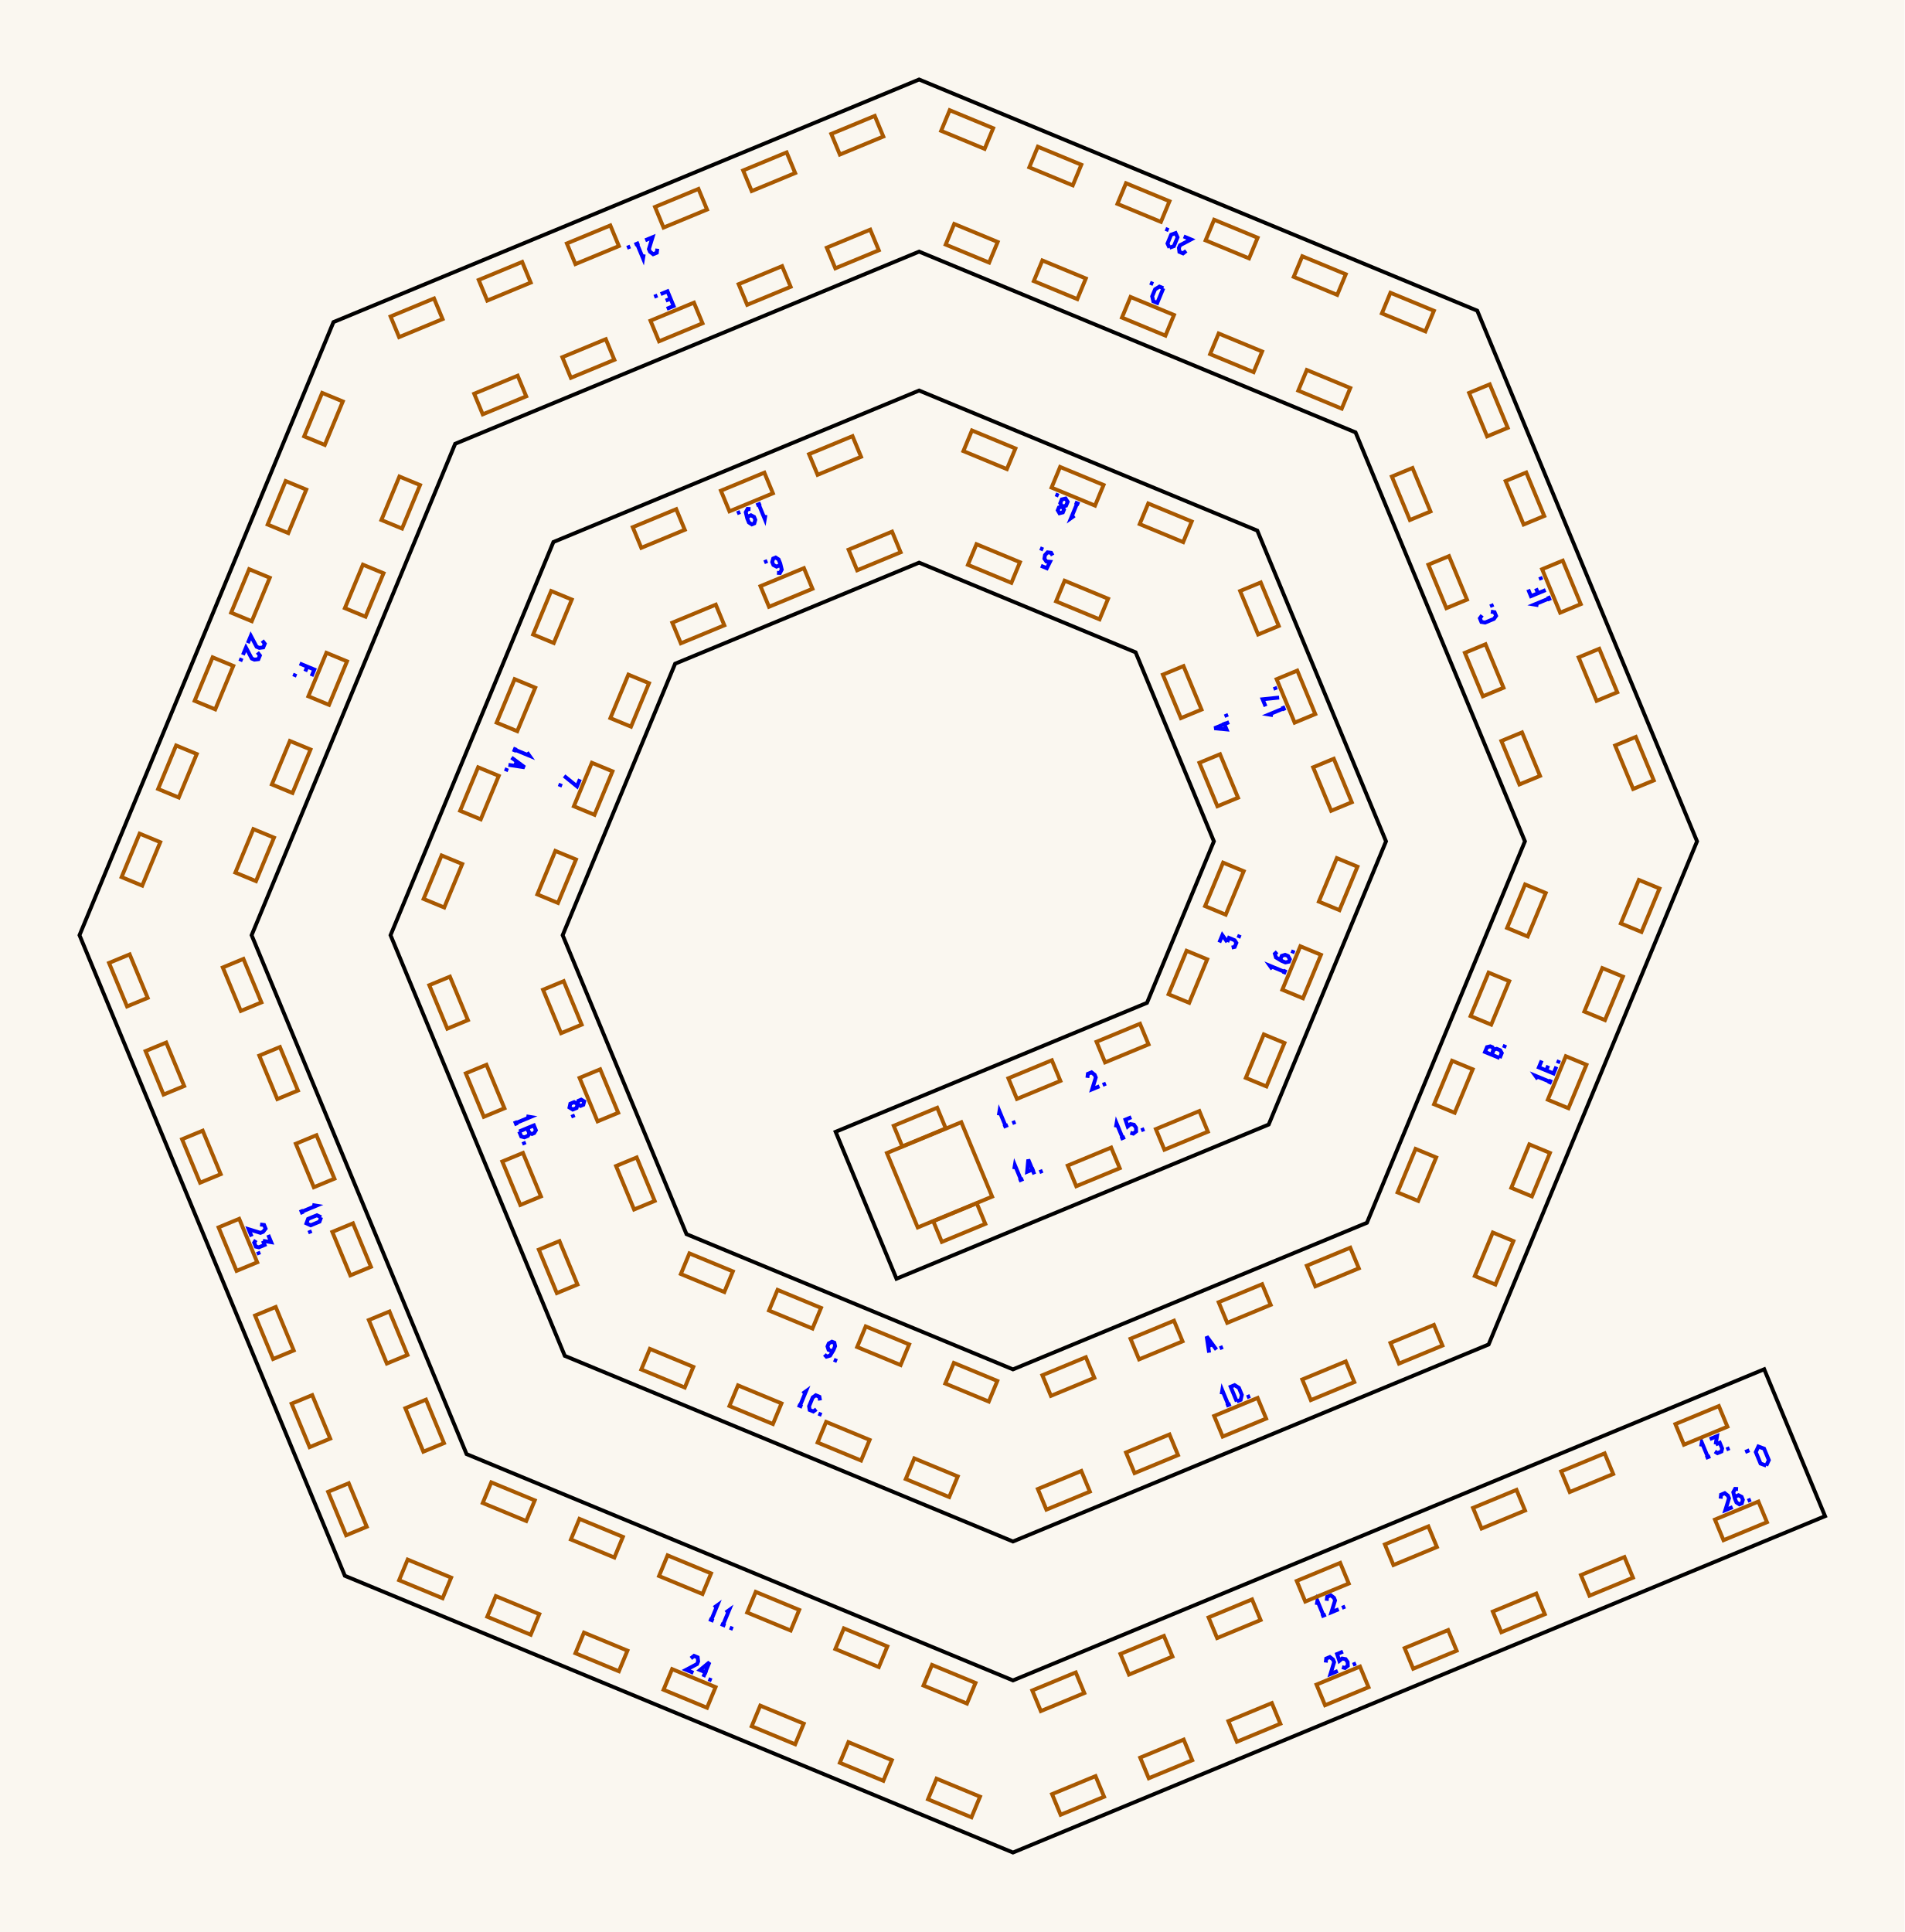
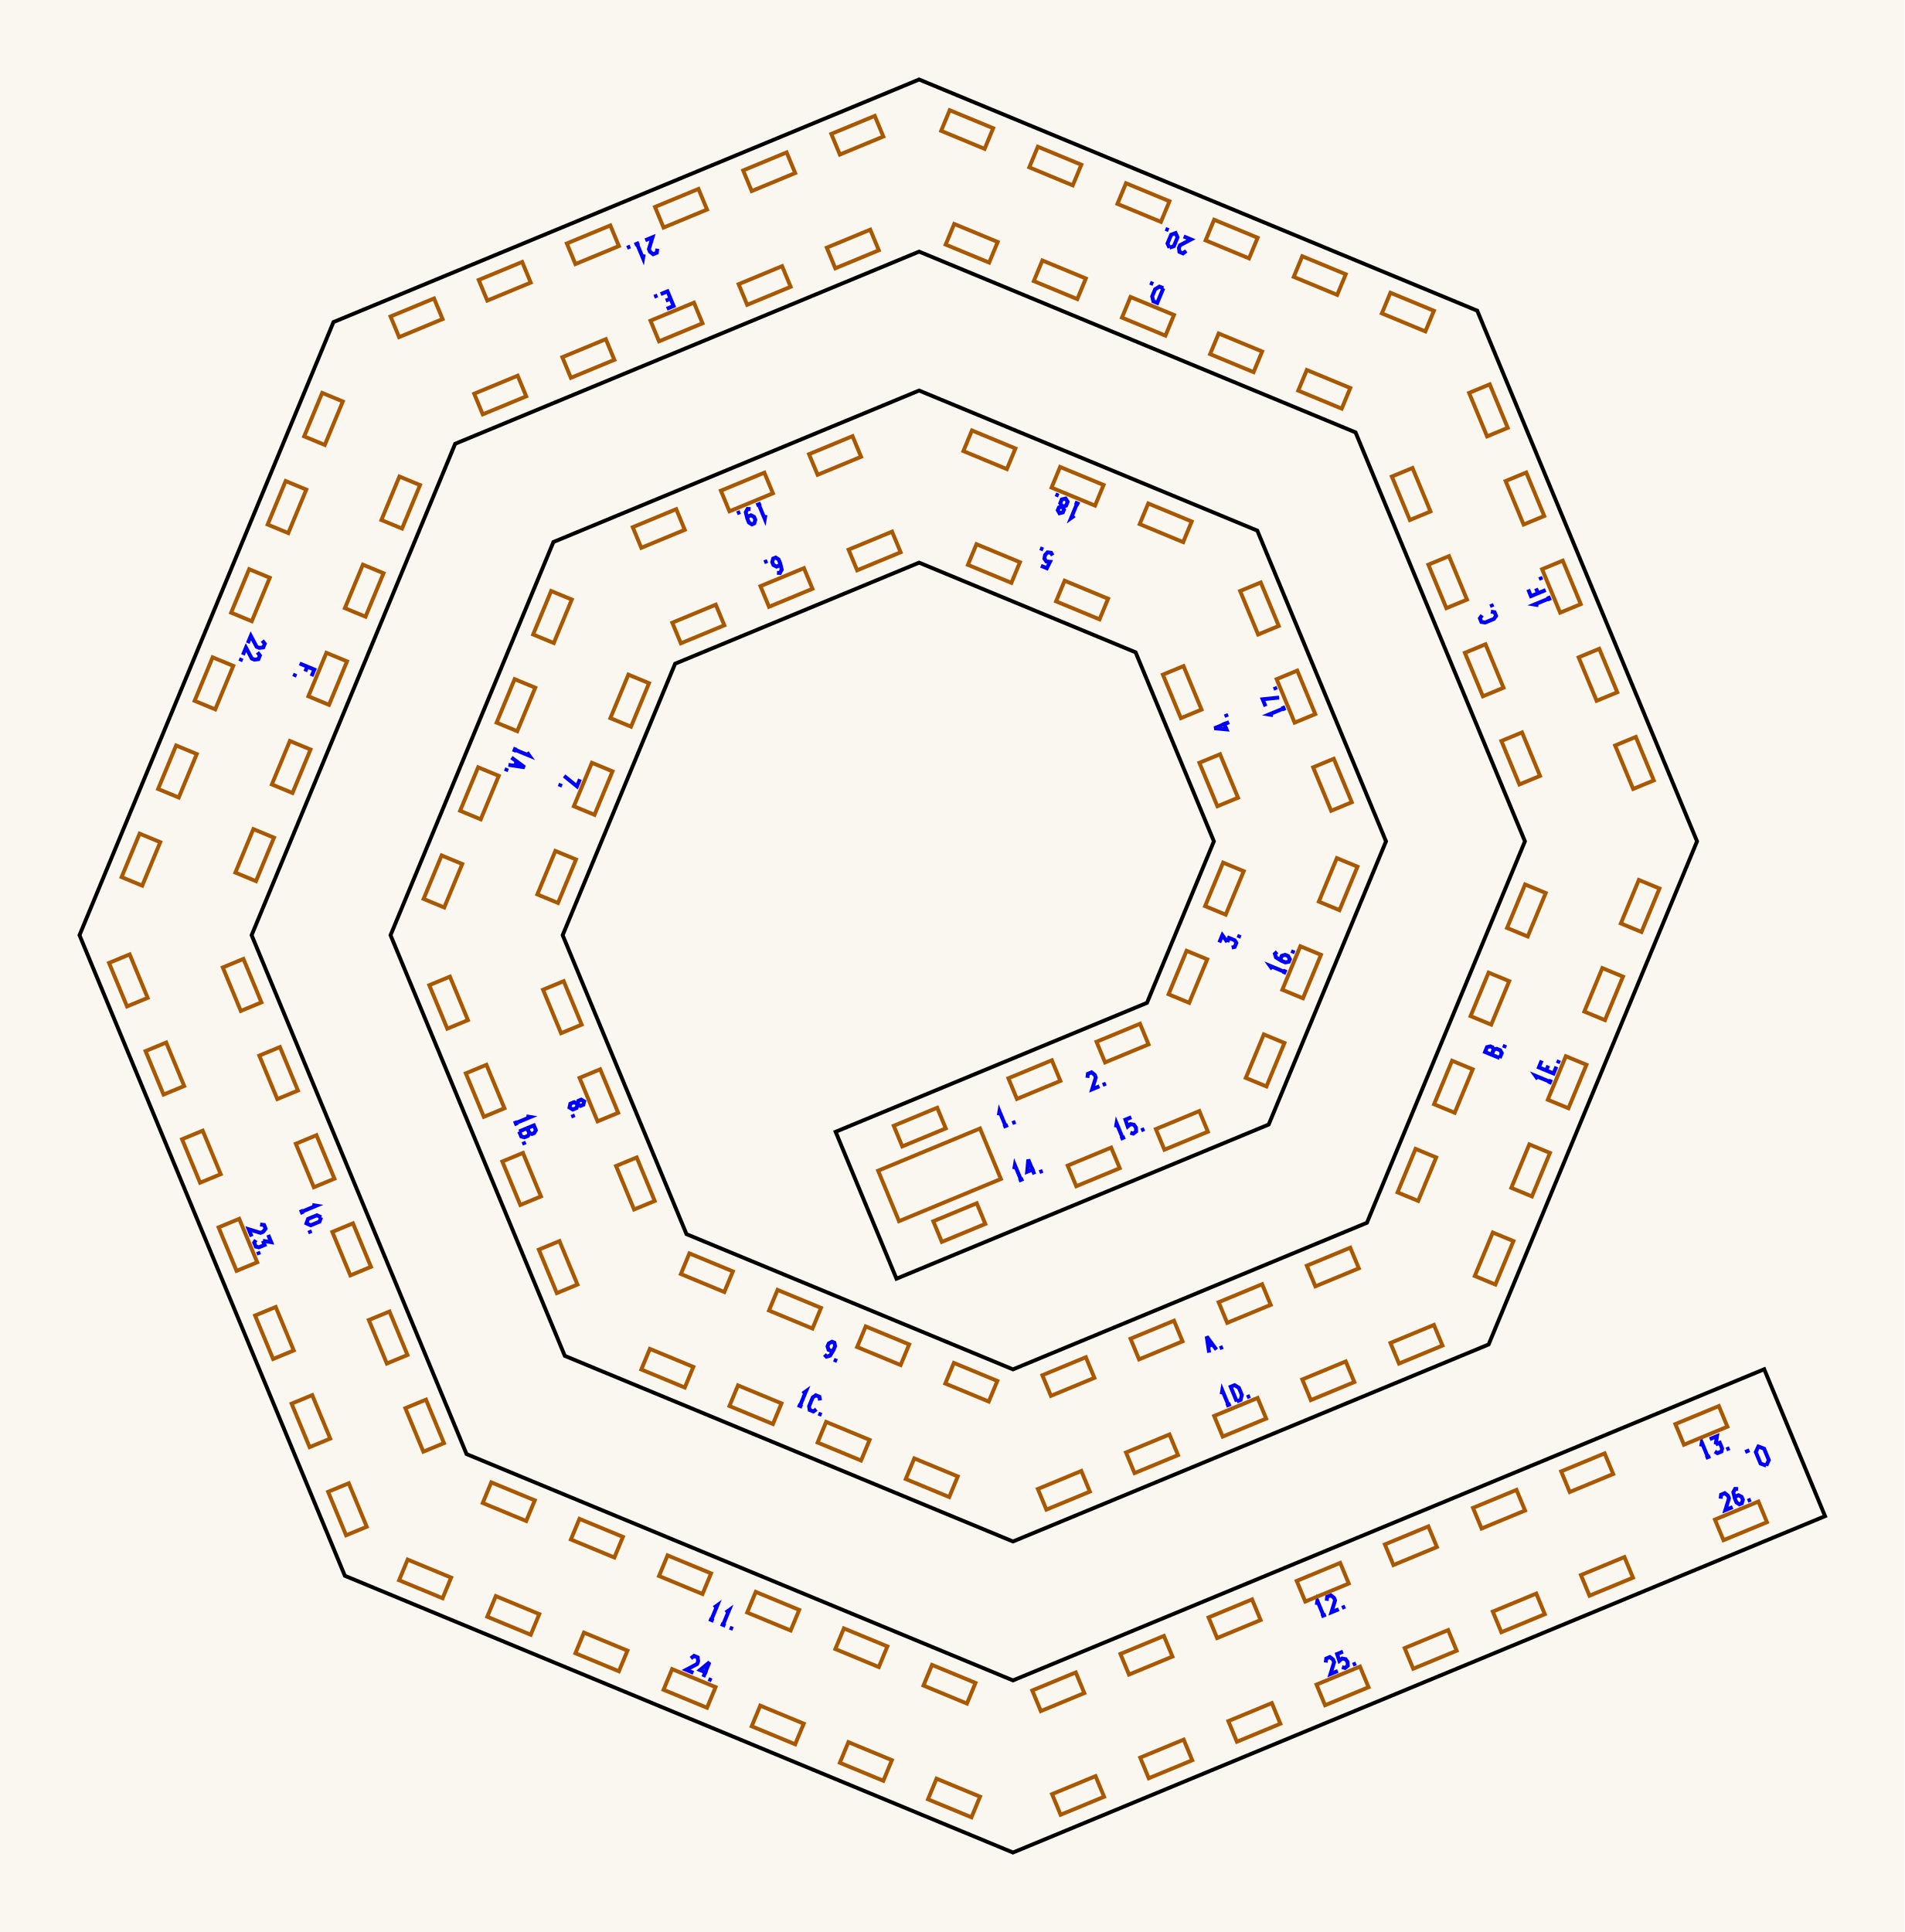
<svg xmlns="http://www.w3.org/2000/svg" width="239.54mm" height="243.00mm" viewBox="0 0 239.54 243.00">
  <rect x="0.0" y="0.0" width="239.54" height="243.0" fill="#faf7f0" />
  <g id="numbers" fill="none" stroke="#0000ff" stroke-width="0.486">
    <path d="M 125.622,140.283 L 125.705,139.772 L 126.471,141.619" />
    <path d="M 126.196,141.733 L 126.769,141.496" />
    <path d="M 127.316,141.269 L 127.723,141.101" />
    <path d="M 136.766,135.566 L 136.827,135.065 L 137.285,134.875 L 137.682,135.186 L 137.820,135.519 L 137.363,137.007 L 138.279,136.628" />
    <path d="M 138.689,136.458 L 139.096,136.289" />
    <path d="M 153.359,118.539 L 153.739,117.622 L 154.357,118.482" />
    <path d="M 154.357,118.482 L 154.570,117.967 L 155.291,118.265 L 155.501,118.594 L 155.292,119.098 L 154.911,119.182" />
    <path d="M 155.757,117.977 L 155.925,117.571" />
    <path d="M 154.586,90.834 L 152.738,91.599 L 154.270,91.743 L 153.890,90.827" />
    <path d="M 154.321,90.194 L 154.153,89.788" />
    <path d="M 130.917,71.160 L 131.662,71.469 L 132.064,70.661 L 131.609,70.624 L 131.357,70.260 L 131.434,69.816 L 131.751,69.471 L 132.198,69.526 L 132.393,69.866" />
    <path d="M 131.215,69.119 L 130.809,68.951" />
    <path d="M 97.723,72.047 L 98.093,72.066 L 98.322,71.647 L 98.131,70.860 L 97.924,70.361 L 97.557,70.124 L 97.248,70.252 L 97.122,70.693 L 97.275,71.063 L 97.669,71.268 L 98.035,71.116 L 98.131,70.860" />
    <path d="M 96.517,70.555 L 96.110,70.723" />
    <path d="M 72.939,98.012 L 72.569,98.905 L 70.949,97.590" />
    <path d="M 70.551,98.550 L 70.383,98.957" />
    <path d="M 72.643,138.875 L 72.751,138.455 L 73.102,138.309 L 73.475,138.531 L 73.367,138.951 L 73.016,139.096 L 72.643,138.875 L 72.214,138.623 L 71.734,138.822 L 71.627,139.296 L 72.038,139.555 L 72.518,139.356 L 72.643,138.875" />
    <path d="M 71.987,140.164 L 72.155,140.571" />
    <path d="M 103.699,170.361 L 103.947,170.637 L 104.405,170.502 L 104.826,169.810 L 105.033,169.311 L 104.941,168.884 L 104.632,168.756 L 104.231,168.979 L 104.078,169.349 L 104.211,169.772 L 104.578,169.924 L 104.826,169.810" />
    <path d="M 104.873,171.020 L 105.279,171.188" />
    <path d="M 152.076,170.134 L 151.769,168.096 L 152.992,169.754" />
    <path d="M 151.953,169.319 L 152.503,169.091" />
    <path d="M 153.402,169.584 L 153.809,169.416" />
    <path d="M 188.622,133.078 L 186.774,132.313 L 187.026,131.705 L 187.435,131.606 L 187.712,131.721 L 187.857,132.050 L 187.606,132.657" />
    <path d="M 187.606,132.657 L 187.876,132.004 L 188.239,131.913 L 188.683,132.096 L 188.883,132.448 L 188.622,133.078" />
    <path d="M 189.148,131.809 L 189.316,131.402" />
    <path d="M 186.404,77.386 L 186.130,77.768 L 186.319,78.226 L 186.784,78.302 L 187.892,77.843 L 188.167,77.461 L 187.977,77.003 L 187.513,76.927" />
    <path d="M 187.712,76.363 L 187.544,75.957" />
    <path d="M 146.316,36.253 L 145.551,38.101 L 145.058,37.897 L 144.913,37.274 L 145.281,36.387 L 145.823,36.049 L 146.316,36.253" />
    <path d="M 145.047,35.727 L 144.640,35.559" />
    <path d="M 83.861,38.841 L 84.720,38.485 L 83.955,36.637 L 83.096,36.993" />
    <path d="M 84.338,37.561 L 83.730,37.813" />
    <path d="M 82.686,37.163 L 82.279,37.331" />
    <path d="M 39.187,85.051 L 39.533,84.215 L 37.686,83.450" />
    <path d="M 38.646,83.848 L 38.395,84.455" />
    <path d="M 37.160,84.719 L 36.991,85.126" />
    <path d="M 39.276,151.562 L 39.787,151.646 L 37.939,152.411" />
    <path d="M 37.825,152.136 L 38.062,152.709" />
    <path d="M 40.390,153.101 L 40.186,153.655 L 39.077,154.114 L 38.542,153.866 L 38.745,153.312 L 39.854,152.853 L 40.390,153.101" />
    <path d="M 38.901,154.735 L 39.070,155.141" />
    <path d="M 89.802,202.209 L 90.222,201.907 L 89.457,203.755" />
    <path d="M 89.182,203.641 L 89.755,203.879" />
    <path d="M 91.280,202.822 L 91.700,202.520 L 90.935,204.367" />
    <path d="M 90.660,204.254 L 91.233,204.491" />
    <path d="M 91.781,204.718 L 92.187,204.886" />
    <path d="M 165.610,201.859 L 165.694,201.348 L 166.459,203.196" />
    <path d="M 166.185,203.310 L 166.757,203.073" />
    <path d="M 166.860,201.342 L 166.920,200.840 L 167.379,200.650 L 167.776,200.962 L 167.914,201.295 L 167.457,202.783 L 168.373,202.403" />
    <path d="M 168.783,202.233 L 169.190,202.065" />
    <path d="M 213.956,181.934 L 214.040,181.423 L 214.805,183.271" />
    <path d="M 214.530,183.385 L 215.103,183.148" />
    <path d="M 215.037,181.010 L 215.953,180.631 L 215.782,181.676" />
    <path d="M 215.782,181.676 L 216.298,181.462 L 216.596,182.183 L 216.512,182.564 L 216.008,182.773 L 215.680,182.563" />
    <path d="M 217.129,182.309 L 217.535,182.140" />
    <path d="M 127.561,147.056 L 127.645,146.545 L 128.410,148.393" />
    <path d="M 128.136,148.507 L 128.708,148.269" />
    <path d="M 130.095,147.695 L 129.330,145.847 L 129.186,147.379 L 130.102,146.999" />
    <path d="M 130.734,147.430 L 131.141,147.262" />
    <path d="M 140.351,141.799 L 140.435,141.288 L 141.200,143.135" />
    <path d="M 140.925,143.249 L 141.498,143.012" />
    <path d="M 142.291,140.519 L 141.547,140.827 L 141.834,141.682 L 142.181,141.387 L 142.617,141.466 L 142.877,141.835 L 142.896,142.303 L 142.541,142.580 L 142.163,142.477" />
    <path d="M 143.524,142.173 L 143.931,142.005" />
    <path d="M 160.022,121.896 L 159.720,121.475 L 161.567,122.241" />
    <path d="M 161.454,122.516 L 161.691,121.943" />
    <path d="M 160.622,119.715 L 160.346,119.963 L 160.481,120.421 L 161.173,120.842 L 161.672,121.049 L 162.099,120.957 L 162.227,120.648 L 162.004,120.247 L 161.634,120.094 L 161.211,120.227 L 161.059,120.594 L 161.173,120.842" />
    <path d="M 162.530,119.917 L 162.698,119.511" />
    <path d="M 160.108,89.949 L 159.597,89.866 L 161.445,89.100" />
    <path d="M 161.558,89.375 L 161.321,88.802" />
    <path d="M 159.174,88.846 L 158.804,87.952 L 160.880,87.737" />
    <path d="M 160.482,86.777 L 160.314,86.370" />
    <path d="M 135.134,64.854 L 134.713,65.156 L 135.479,63.308" />
    <path d="M 135.754,63.422 L 135.181,63.185" />
    <path d="M 133.603,63.722 L 133.824,64.095 L 133.678,64.446 L 133.258,64.553 L 133.037,64.180 L 133.182,63.829 L 133.603,63.722 L 134.084,63.596 L 134.283,63.116 L 134.023,62.705 L 133.550,62.812 L 133.351,63.293 L 133.603,63.722" />
    <path d="M 133.155,62.346 L 132.749,62.177" />
    <path d="M 96.272,64.768 L 96.188,65.279 L 95.423,63.431" />
    <path d="M 95.698,63.317 L 95.125,63.554" />
    <path d="M 94.395,64.030 L 94.025,64.010 L 93.796,64.430 L 93.987,65.216 L 94.194,65.715 L 94.561,65.953 L 94.870,65.825 L 94.996,65.383 L 94.843,65.013 L 94.449,64.808 L 94.083,64.960 L 93.987,65.216" />
    <path d="M 93.099,64.393 L 92.692,64.562" />
    <path d="M 66.286,94.632 L 66.588,95.052 L 64.740,94.287" />
    <path d="M 64.854,94.012 L 64.617,94.585" />
    <path d="M 64.327,95.284 L 65.985,96.508 L 63.948,96.200" />
    <path d="M 64.991,95.773 L 64.763,96.323" />
    <path d="M 63.778,96.611 L 63.610,97.017" />
    <path d="M 66.200,140.410 L 66.711,140.493 L 64.863,141.259" />
    <path d="M 64.749,140.984 L 64.987,141.556" />
    <path d="M 65.300,142.313 L 67.148,141.548 L 67.399,142.155 L 67.180,142.514 L 66.903,142.629 L 66.568,142.499 L 66.316,141.892" />
    <path d="M 66.316,141.892 L 66.587,142.545 L 66.395,142.866 L 65.951,143.050 L 65.561,142.943 L 65.300,142.313" />
    <path d="M 65.826,143.582 L 65.994,143.989" />
    <path d="M 100.954,175.285 L 101.375,174.983 L 100.609,176.831" />
    <path d="M 100.334,176.717 L 100.907,176.954" />
    <path d="M 103.135,176.145 L 103.059,175.681 L 102.601,175.491 L 102.219,175.766 L 101.759,176.874 L 101.835,177.339 L 102.294,177.529 L 102.676,177.254" />
    <path d="M 102.933,177.793 L 103.339,177.962" />
    <path d="M 153.648,175.371 L 153.731,174.860 L 154.497,176.708" />
    <path d="M 154.222,176.822 L 154.794,176.585" />
    <path d="M 155.551,176.271 L 154.785,174.424 L 155.278,174.220 L 155.821,174.558 L 156.188,175.444 L 156.043,176.067 L 155.551,176.271" />
    <path d="M 156.820,175.746 L 157.227,175.577" />
    <path d="M 193.413,135.727 L 193.111,135.307 L 194.959,136.072" />
    <path d="M 194.845,136.347 L 195.082,135.774" />
    <path d="M 193.904,133.393 L 193.548,134.252 L 195.396,135.018 L 195.751,134.158" />
    <path d="M 194.472,134.635 L 194.723,134.028" />
    <path d="M 195.921,133.748 L 196.090,133.342" />
    <path d="M 193.499,76.118 L 192.988,76.034 L 194.836,75.269" />
    <path d="M 194.950,75.544 L 194.713,74.971" />
    <path d="M 192.205,74.144 L 192.552,74.980 L 194.399,74.215" />
    <path d="M 193.438,74.613 L 193.187,74.006" />
    <path d="M 193.873,72.945 L 193.705,72.539" />
    <path d="M 149.194,31.557 L 148.797,31.869 L 148.338,31.679 L 148.278,31.178 L 148.415,30.845 L 149.791,30.116 L 148.875,29.736" />
    <path d="M 147.089,31.162 L 146.841,30.626 L 147.301,29.517 L 147.855,29.314 L 148.103,29.850 L 147.643,30.958 L 147.089,31.162" />
    <path d="M 146.986,28.954 L 146.580,28.786" />
    <path d="M 82.670,31.281 L 82.609,31.783 L 82.151,31.973 L 81.753,31.661 L 81.615,31.329 L 82.073,29.840 L 81.156,30.220" />
    <path d="M 80.962,31.989 L 80.879,32.500 L 80.113,30.652" />
    <path d="M 80.388,30.538 L 79.815,30.775" />
    <path d="M 79.268,31.002 L 78.861,31.170" />
    <path d="M 32.990,80.571 L 33.301,80.969 L 33.111,81.427 L 32.610,81.488 L 32.277,81.350 L 31.548,79.975 L 31.169,80.891" />
    <path d="M 32.377,82.050 L 32.689,82.447 L 32.499,82.905 L 31.998,82.966 L 31.665,82.828 L 30.936,81.453 L 30.556,82.369" />
    <path d="M 30.386,82.779 L 30.218,83.186" />
    <path d="M 32.714,154.012 L 33.215,154.072 L 33.405,154.531 L 33.093,154.928 L 32.761,155.066 L 31.273,154.609 L 31.652,155.525" />
    <path d="M 33.733,155.321 L 34.112,156.238 L 33.067,156.067" />
    <path d="M 33.067,156.067 L 33.281,156.582 L 32.560,156.881 L 32.179,156.797 L 31.970,156.293 L 32.180,155.964" />
    <path d="M 32.434,157.414 L 32.603,157.820" />
    <path d="M 86.894,208.582 L 87.291,208.270 L 87.750,208.460 L 87.810,208.961 L 87.673,209.294 L 86.297,210.023 L 87.213,210.403" />
    <path d="M 88.462,210.920 L 89.228,209.072 L 88.043,210.053 L 88.959,210.433" />
    <path d="M 89.102,211.185 L 89.508,211.353" />
    <path d="M 166.743,209.108 L 166.804,208.606 L 167.262,208.416 L 167.660,208.728 L 167.797,209.061 L 167.340,210.549 L 168.257,210.169" />
    <path d="M 168.912,207.733 L 168.168,208.041 L 168.455,208.897 L 168.802,208.601 L 169.238,208.681 L 169.498,209.049 L 169.517,209.517 L 169.162,209.794 L 168.784,209.691" />
    <path d="M 170.145,209.387 L 170.552,209.219" />
    <path d="M 216.406,188.496 L 216.466,187.995 L 216.925,187.805 L 217.322,188.117 L 217.460,188.449 L 217.003,189.938 L 217.919,189.558" />
    <path d="M 218.602,187.284 L 218.231,187.264 L 218.002,187.684 L 218.194,188.470 L 218.400,188.969 L 218.767,189.207 L 219.077,189.079 L 219.202,188.637 L 219.049,188.267 L 218.656,188.062 L 218.289,188.214 L 218.194,188.470" />
    <path d="M 219.807,188.776 L 220.214,188.607" />
    <path d="M 222.149,184.342 L 221.429,184.078 L 220.832,182.637 L 221.154,181.940 L 221.874,182.205 L 222.471,183.646 L 222.149,184.342" />
    <path d="M 220.025,182.408 L 219.497,182.627" />
  </g>
  <g id="slots" fill="none" stroke="#a85800" stroke-width="0.486">
    <path d="M 112.406,141.595 L 117.875,139.329 L 118.951,141.926 L 113.481,144.191 Z" />
    <path d="M 126.826,135.622 L 132.295,133.357 L 133.370,135.953 L 127.901,138.218 Z" />
    <path d="M 137.912,131.030 L 143.382,128.764 L 144.457,131.361 L 138.988,133.626 Z" />
    <path d="M 146.974,125.055 L 149.240,119.586 L 151.836,120.661 L 149.571,126.131 Z" />
    <path d="M 151.567,113.969 L 153.832,108.500 L 156.428,109.575 L 154.163,115.044 Z" />
    <path d="M 153.116,101.409 L 150.851,95.940 L 153.447,94.865 L 155.712,100.334 Z" />
    <path d="M 148.524,90.323 L 146.258,84.853 L 148.854,83.778 L 151.120,89.247 Z" />
    <path d="M 138.293,77.901 L 132.824,75.636 L 133.899,73.039 L 139.369,75.305 Z" />
    <path d="M 127.207,73.309 L 121.737,71.043 L 122.813,68.447 L 128.282,70.713 Z" />
    <path d="M 113.275,69.463 L 107.805,71.729 L 106.730,69.133 L 112.199,66.867 Z" />
    <path d="M 102.188,74.056 L 96.719,76.321 L 95.644,73.725 L 101.113,71.460 Z" />
    <path d="M 91.102,78.648 L 85.632,80.913 L 84.557,78.317 L 90.026,76.052 Z" />
    <path d="M 81.629,85.929 L 79.364,91.398 L 76.768,90.323 L 79.033,84.854 Z" />
    <path d="M 77.037,97.016 L 74.772,102.485 L 72.176,101.410 L 74.441,95.940 Z" />
    <path d="M 72.445,108.102 L 70.180,113.571 L 67.583,112.496 L 69.849,107.027 Z" />
    <path d="M 70.896,123.406 L 73.161,128.876 L 70.565,129.951 L 68.300,124.482 Z" />
    <path d="M 75.488,134.493 L 77.753,139.962 L 75.157,141.038 L 72.892,135.568 Z" />
    <path d="M 80.080,145.579 L 82.346,151.049 L 79.749,152.124 L 77.484,146.655 Z" />
    <path d="M 86.708,157.646 L 92.177,159.911 L 91.102,162.507 L 85.633,160.242 Z" />
    <path d="M 97.795,162.238 L 103.264,164.503 L 102.189,167.100 L 96.719,164.834 Z" />
    <path d="M 108.881,166.830 L 114.351,169.096 L 113.275,171.692 L 107.806,169.426 Z" />
    <path d="M 119.968,171.422 L 125.437,173.688 L 124.362,176.284 L 118.892,174.018 Z" />
    <path d="M 131.101,172.972 L 136.570,170.706 L 137.646,173.302 L 132.176,175.568 Z" />
    <path d="M 142.188,168.379 L 147.657,166.114 L 148.732,168.710 L 143.263,170.976 Z" />
    <path d="M 153.274,163.787 L 158.743,161.522 L 159.819,164.118 L 154.349,166.383 Z" />
    <path d="M 164.361,159.195 L 169.830,156.930 L 170.905,159.526 L 165.436,161.791 Z" />
    <path d="M 175.774,149.973 L 178.039,144.504 L 180.635,145.579 L 178.370,151.049 Z" />
    <path d="M 180.366,138.887 L 182.631,133.417 L 185.228,134.493 L 182.962,139.962 Z" />
    <path d="M 184.958,127.800 L 187.224,122.331 L 189.820,123.406 L 187.554,128.875 Z" />
    <path d="M 189.550,116.714 L 191.816,111.244 L 194.412,112.319 L 192.146,117.789 Z" />
    <path d="M 191.100,98.665 L 188.834,93.195 L 191.430,92.120 L 193.696,97.589 Z" />
    <path d="M 186.507,87.578 L 184.242,82.109 L 186.838,81.033 L 189.104,86.503 Z" />
    <path d="M 181.915,76.491 L 179.650,71.022 L 182.246,69.947 L 184.511,75.416 Z" />
    <path d="M 177.323,65.405 L 175.058,59.936 L 177.654,58.860 L 179.919,64.330 Z" />
    <path d="M 168.754,51.398 L 163.285,49.132 L 164.360,46.536 L 169.830,48.802 Z" />
    <path d="M 157.668,46.806 L 152.198,44.540 L 153.274,41.944 L 158.743,44.210 Z" />
    <path d="M 146.581,42.214 L 141.112,39.948 L 142.187,37.352 L 147.657,39.617 Z" />
    <path d="M 135.495,37.621 L 130.025,35.356 L 131.101,32.760 L 136.570,35.025 Z" />
    <path d="M 124.408,33.029 L 118.939,30.764 L 120.014,28.168 L 125.483,30.433 Z" />
    <path d="M 110.530,31.480 L 105.061,33.745 L 103.985,31.149 L 109.455,28.884 Z" />
    <path d="M 99.444,36.072 L 93.974,38.337 L 92.899,35.741 L 98.368,33.476 Z" />
    <path d="M 88.357,40.664 L 82.888,42.930 L 81.812,40.334 L 87.282,38.068 Z" />
    <path d="M 77.271,45.256 L 71.801,47.522 L 70.726,44.926 L 76.195,42.660 Z" />
    <path d="M 66.184,49.849 L 60.715,52.114 L 59.639,49.518 L 65.109,47.252 Z" />
    <path d="M 52.830,61.011 L 50.565,66.481 L 47.969,65.405 L 50.234,59.936 Z" />
    <path d="M 48.238,72.098 L 45.973,77.567 L 43.376,76.492 L 45.642,71.022 Z" />
    <path d="M 43.646,83.184 L 41.380,88.654 L 38.784,87.578 L 41.050,82.109 Z" />
    <path d="M 39.054,94.271 L 36.788,99.740 L 34.192,98.665 L 36.457,93.196 Z" />
    <path d="M 34.461,105.357 L 32.196,110.827 L 29.600,109.751 L 31.865,104.282 Z" />
    <path d="M 30.616,120.608 L 32.881,126.077 L 30.285,127.152 L 28.020,121.683 Z" />
    <path d="M 35.208,131.694 L 37.474,137.164 L 34.878,138.239 L 32.612,132.770 Z" />
    <path d="M 39.800,142.781 L 42.066,148.250 L 39.470,149.326 L 37.204,143.856 Z" />
    <path d="M 44.393,153.867 L 46.658,159.337 L 44.062,160.412 L 41.796,154.943 Z" />
    <path d="M 48.985,164.954 L 51.250,170.423 L 48.654,171.499 L 46.389,166.029 Z" />
    <path d="M 53.577,176.041 L 55.842,181.510 L 53.246,182.585 L 50.981,177.116 Z" />
    <path d="M 61.790,186.445 L 67.260,188.710 L 66.184,191.307 L 60.715,189.041 Z" />
    <path d="M 72.877,191.037 L 78.346,193.303 L 77.271,195.899 L 71.802,193.633 Z" />
    <path d="M 83.963,195.629 L 89.433,197.895 L 88.357,200.491 L 82.888,198.225 Z" />
    <path d="M 95.050,200.222 L 100.519,202.487 L 99.444,205.083 L 93.975,202.818 Z" />
    <path d="M 106.137,204.814 L 111.606,207.079 L 110.531,209.675 L 105.061,207.410 Z" />
    <path d="M 117.223,209.406 L 122.692,211.671 L 121.617,214.268 L 116.148,212.002 Z" />
    <path d="M 129.833,212.617 L 135.302,210.352 L 136.378,212.948 L 130.908,215.213 Z" />
    <path d="M 140.920,208.025 L 146.389,205.760 L 147.464,208.356 L 141.995,210.621 Z" />
    <path d="M 152.006,203.433 L 157.476,201.167 L 158.551,203.764 L 153.082,206.029 Z" />
    <path d="M 163.093,198.841 L 168.562,196.575 L 169.637,199.171 L 164.168,201.437 Z" />
    <path d="M 174.179,194.249 L 179.649,191.983 L 180.724,194.579 L 175.255,196.845 Z" />
    <path d="M 185.266,189.656 L 190.735,187.391 L 191.811,189.987 L 186.341,192.252 Z" />
    <path d="M 196.352,185.064 L 201.822,182.799 L 202.897,185.395 L 197.428,187.660 Z" />
    <path d="M 210.718,179.114 L 216.187,176.848 L 217.263,179.444 L 211.793,181.710 Z" />
    <path d="M 117.381,153.605 L 122.850,151.340 L 123.926,153.936 L 118.456,156.201 Z" />
    <path d="M 134.288,146.602 L 139.757,144.337 L 140.833,146.933 L 135.363,149.198 Z" />
    <path d="M 145.375,142.010 L 150.844,139.745 L 151.919,142.341 L 146.450,144.606 Z" />
    <path d="M 156.689,135.574 L 158.954,130.104 L 161.550,131.180 L 159.285,136.649 Z" />
    <path d="M 161.281,124.487 L 163.547,119.018 L 166.143,120.093 L 163.877,125.562 Z" />
    <path d="M 165.873,113.400 L 168.139,107.931 L 170.735,109.006 L 168.469,114.476 Z" />
    <path d="M 167.423,101.978 L 165.157,96.508 L 167.753,95.433 L 170.019,100.902 Z" />
    <path d="M 162.830,90.891 L 160.565,85.422 L 163.161,84.346 L 165.426,89.816 Z" />
    <path d="M 158.238,79.805 L 155.973,74.335 L 158.569,73.260 L 160.834,78.729 Z" />
    <path d="M 148.812,68.187 L 143.342,65.921 L 144.417,63.325 L 149.887,65.591 Z" />
    <path d="M 137.725,63.595 L 132.256,61.329 L 133.331,58.733 L 138.800,60.998 Z" />
    <path d="M 126.638,59.002 L 121.169,56.737 L 122.244,54.141 L 127.714,56.406 Z" />
    <path d="M 108.300,57.453 L 102.831,59.718 L 101.755,57.122 L 107.225,54.857 Z" />
    <path d="M 97.213,62.045 L 91.744,64.311 L 90.669,61.715 L 96.138,59.449 Z" />
    <path d="M 86.127,66.637 L 80.657,68.903 L 79.582,66.307 L 85.051,64.041 Z" />
    <path d="M 71.915,75.411 L 69.650,80.880 L 67.054,79.805 L 69.319,74.335 Z" />
    <path d="M 67.323,86.497 L 65.057,91.967 L 62.461,90.891 L 64.727,85.422 Z" />
    <path d="M 62.731,97.584 L 60.465,103.053 L 57.869,101.978 L 60.135,96.509 Z" />
    <path d="M 58.138,108.670 L 55.873,114.140 L 53.277,113.065 L 55.542,107.595 Z" />
    <path d="M 56.589,122.838 L 58.855,128.307 L 56.259,129.383 L 53.993,123.913 Z" />
    <path d="M 61.181,133.925 L 63.447,139.394 L 60.851,140.469 L 58.585,135.000 Z" />
    <path d="M 65.774,145.011 L 68.039,150.480 L 65.443,151.556 L 63.177,146.086 Z" />
    <path d="M 70.366,156.098 L 72.631,161.567 L 70.035,162.642 L 67.770,157.173 Z" />
    <path d="M 81.733,169.656 L 87.203,171.922 L 86.127,174.518 L 80.658,172.252 Z" />
    <path d="M 92.820,174.248 L 98.289,176.514 L 97.214,179.110 L 91.744,176.844 Z" />
    <path d="M 103.906,178.841 L 109.376,181.106 L 108.300,183.702 L 102.831,181.437 Z" />
    <path d="M 114.993,183.433 L 120.462,185.698 L 119.387,188.294 L 113.917,186.029 Z" />
    <path d="M 130.533,187.278 L 136.002,185.013 L 137.077,187.609 L 131.608,189.874 Z" />
    <path d="M 141.619,182.686 L 147.089,180.421 L 148.164,183.017 L 142.695,185.282 Z" />
    <path d="M 152.706,178.094 L 158.175,175.828 L 159.250,178.424 L 153.781,180.690 Z" />
    <path d="M 163.792,173.502 L 169.262,171.236 L 170.337,173.832 L 164.868,176.098 Z" />
    <path d="M 174.879,168.909 L 180.348,166.644 L 181.424,169.240 L 175.954,171.506 Z" />
    <path d="M 185.488,160.491 L 187.754,155.022 L 190.350,156.097 L 188.084,161.567 Z" />
    <path d="M 190.080,149.405 L 192.346,143.935 L 194.942,145.011 L 192.676,150.480 Z" />
    <path d="M 194.672,138.318 L 196.938,132.849 L 199.534,133.924 L 197.269,139.394 Z" />
    <path d="M 199.265,127.232 L 201.530,121.762 L 204.126,122.838 L 201.861,128.307 Z" />
    <path d="M 203.857,116.145 L 206.122,110.676 L 208.718,111.751 L 206.453,117.220 Z" />
    <path d="M 205.406,99.233 L 203.141,93.764 L 205.737,92.688 L 208.002,98.158 Z" />
    <path d="M 200.814,88.146 L 198.549,82.677 L 201.145,81.602 L 203.410,87.071 Z" />
    <path d="M 196.222,77.060 L 193.956,71.591 L 196.552,70.515 L 198.818,75.985 Z" />
    <path d="M 191.630,65.973 L 189.364,60.504 L 191.960,59.429 L 194.226,64.898 Z" />
    <path d="M 187.037,54.887 L 184.772,49.417 L 187.368,48.342 L 189.634,53.811 Z" />
    <path d="M 179.273,41.684 L 173.803,39.418 L 174.879,36.822 L 180.348,39.087 Z" />
    <path d="M 168.186,37.091 L 162.717,34.826 L 163.792,32.230 L 169.261,34.495 Z" />
    <path d="M 157.099,32.499 L 151.630,30.234 L 152.705,27.638 L 158.175,29.903 Z" />
    <path d="M 146.013,27.907 L 140.543,25.642 L 141.619,23.045 L 147.088,25.311 Z" />
    <path d="M 134.926,23.315 L 129.457,21.049 L 130.532,18.453 L 136.002,20.719 Z" />
    <path d="M 123.840,18.723 L 118.370,16.457 L 119.446,13.861 L 124.915,16.126 Z" />
    <path d="M 111.099,17.173 L 105.629,19.439 L 104.554,16.843 L 110.023,14.577 Z" />
    <path d="M 100.012,21.765 L 94.543,24.031 L 93.467,21.435 L 98.937,19.169 Z" />
    <path d="M 88.925,26.358 L 83.456,28.623 L 82.381,26.027 L 87.850,23.762 Z" />
    <path d="M 77.839,30.950 L 72.370,33.215 L 71.294,30.619 L 76.764,28.354 Z" />
    <path d="M 66.752,35.542 L 61.283,37.808 L 60.208,35.211 L 65.677,32.946 Z" />
    <path d="M 55.666,40.134 L 50.196,42.400 L 49.121,39.804 L 54.590,37.538 Z" />
    <path d="M 43.116,50.493 L 40.850,55.962 L 38.254,54.887 L 40.520,49.418 Z" />
    <path d="M 38.524,61.580 L 36.258,67.049 L 33.662,65.974 L 35.928,60.504 Z" />
    <path d="M 33.931,72.666 L 31.666,78.136 L 29.070,77.060 L 31.335,71.591 Z" />
    <path d="M 29.339,83.753 L 27.074,89.222 L 24.478,88.147 L 26.743,82.677 Z" />
    <path d="M 24.747,94.839 L 22.482,100.309 L 19.885,99.233 L 22.151,93.764 Z" />
    <path d="M 20.155,105.926 L 17.889,111.395 L 15.293,110.320 L 17.559,104.851 Z" />
    <path d="M 16.309,120.039 L 18.575,125.509 L 15.979,126.584 L 13.713,121.115 Z" />
    <path d="M 20.902,131.126 L 23.167,136.595 L 20.571,137.671 L 18.306,132.201 Z" />
    <path d="M 25.494,142.212 L 27.759,147.682 L 25.163,148.757 L 22.898,143.288 Z" />
    <path d="M 30.086,153.299 L 32.351,158.768 L 29.755,159.844 L 27.490,154.374 Z" />
    <path d="M 34.678,164.386 L 36.944,169.855 L 34.348,170.930 L 32.082,165.461 Z" />
    <path d="M 39.270,175.472 L 41.536,180.941 L 38.940,182.017 L 36.674,176.547 Z" />
    <path d="M 43.863,186.559 L 46.128,192.028 L 43.532,193.103 L 41.267,187.634 Z" />
    <path d="M 51.272,196.159 L 56.742,198.425 L 55.666,201.021 L 50.197,198.755 Z" />
    <path d="M 62.359,200.752 L 67.828,203.017 L 66.753,205.613 L 61.283,203.348 Z" />
    <path d="M 73.445,205.344 L 78.915,207.609 L 77.839,210.205 L 72.370,207.940 Z" />
    <path d="M 84.532,209.936 L 90.001,212.201 L 88.926,214.797 L 83.456,212.532 Z" />
    <path d="M 95.618,214.528 L 101.088,216.794 L 100.012,219.390 L 94.543,217.124 Z" />
    <path d="M 106.705,219.120 L 112.174,221.386 L 111.099,223.982 L 105.630,221.716 Z" />
    <path d="M 117.791,223.713 L 123.261,225.978 L 122.185,228.574 L 116.716,226.309 Z" />
    <path d="M 132.321,225.658 L 137.790,223.393 L 138.865,225.989 L 133.396,228.254 Z" />
    <path d="M 143.407,221.066 L 148.876,218.800 L 149.952,221.397 L 144.482,223.662 Z" />
    <path d="M 154.494,216.474 L 159.963,214.208 L 161.038,216.804 L 155.569,219.070 Z" />
    <path d="M 165.580,211.882 L 171.050,209.616 L 172.125,212.212 L 166.656,214.478 Z" />
    <path d="M 176.667,207.289 L 182.136,205.024 L 183.211,207.620 L 177.742,209.885 Z" />
    <path d="M 187.753,202.697 L 193.223,200.432 L 194.298,203.028 L 188.829,205.293 Z" />
    <path d="M 198.840,198.105 L 204.309,195.839 L 205.385,198.436 L 199.915,200.701 Z" />
    <path d="M 215.693,191.124 L 221.162,188.859 L 222.238,191.455 L 216.768,193.720 Z" />
-     <path d="M 124.784,150.507 L 120.907,141.148 L 111.548,145.024 L 115.425,154.383 L 124.784,150.507 Z" />
+     <path d="M 125.887,148.285 L 123.258,141.938 L 110.444,147.246 L 113.073,153.593 L 125.887,148.285 Z" />
  </g>
  <g id="outlines" fill="none" stroke="#000000" stroke-width="0.486">
    <path d="M 112.754,160.831 L 131.231,153.177 L 159.568,141.440 L 174.323,105.819 L 158.136,66.740 L 115.599,49.121 L 69.604,68.172 L 49.120,117.624 L 71.037,170.535 L 127.405,193.883 L 187.230,169.102 L 213.443,105.819 L 185.798,39.077 L 115.599,10.000 L 41.942,40.510 L 10.000,117.624 L 43.374,198.197 L 127.405,233.004 L 211.066,198.350 L 229.543,190.696 L 221.890,172.219 L 203.412,179.872 L 127.405,211.356 L 58.682,182.890 L 31.648,117.624 L 57.249,55.817 L 115.599,31.648 L 170.491,54.385 L 191.795,105.819 L 171.923,153.795 L 127.405,172.235 L 86.344,155.227 L 70.768,117.624 L 84.912,83.479 L 115.599,70.768 L 142.828,82.047 L 152.675,105.819 L 144.261,126.133 L 123.578,134.700 L 105.100,142.353 Z" />
  </g>
</svg>
